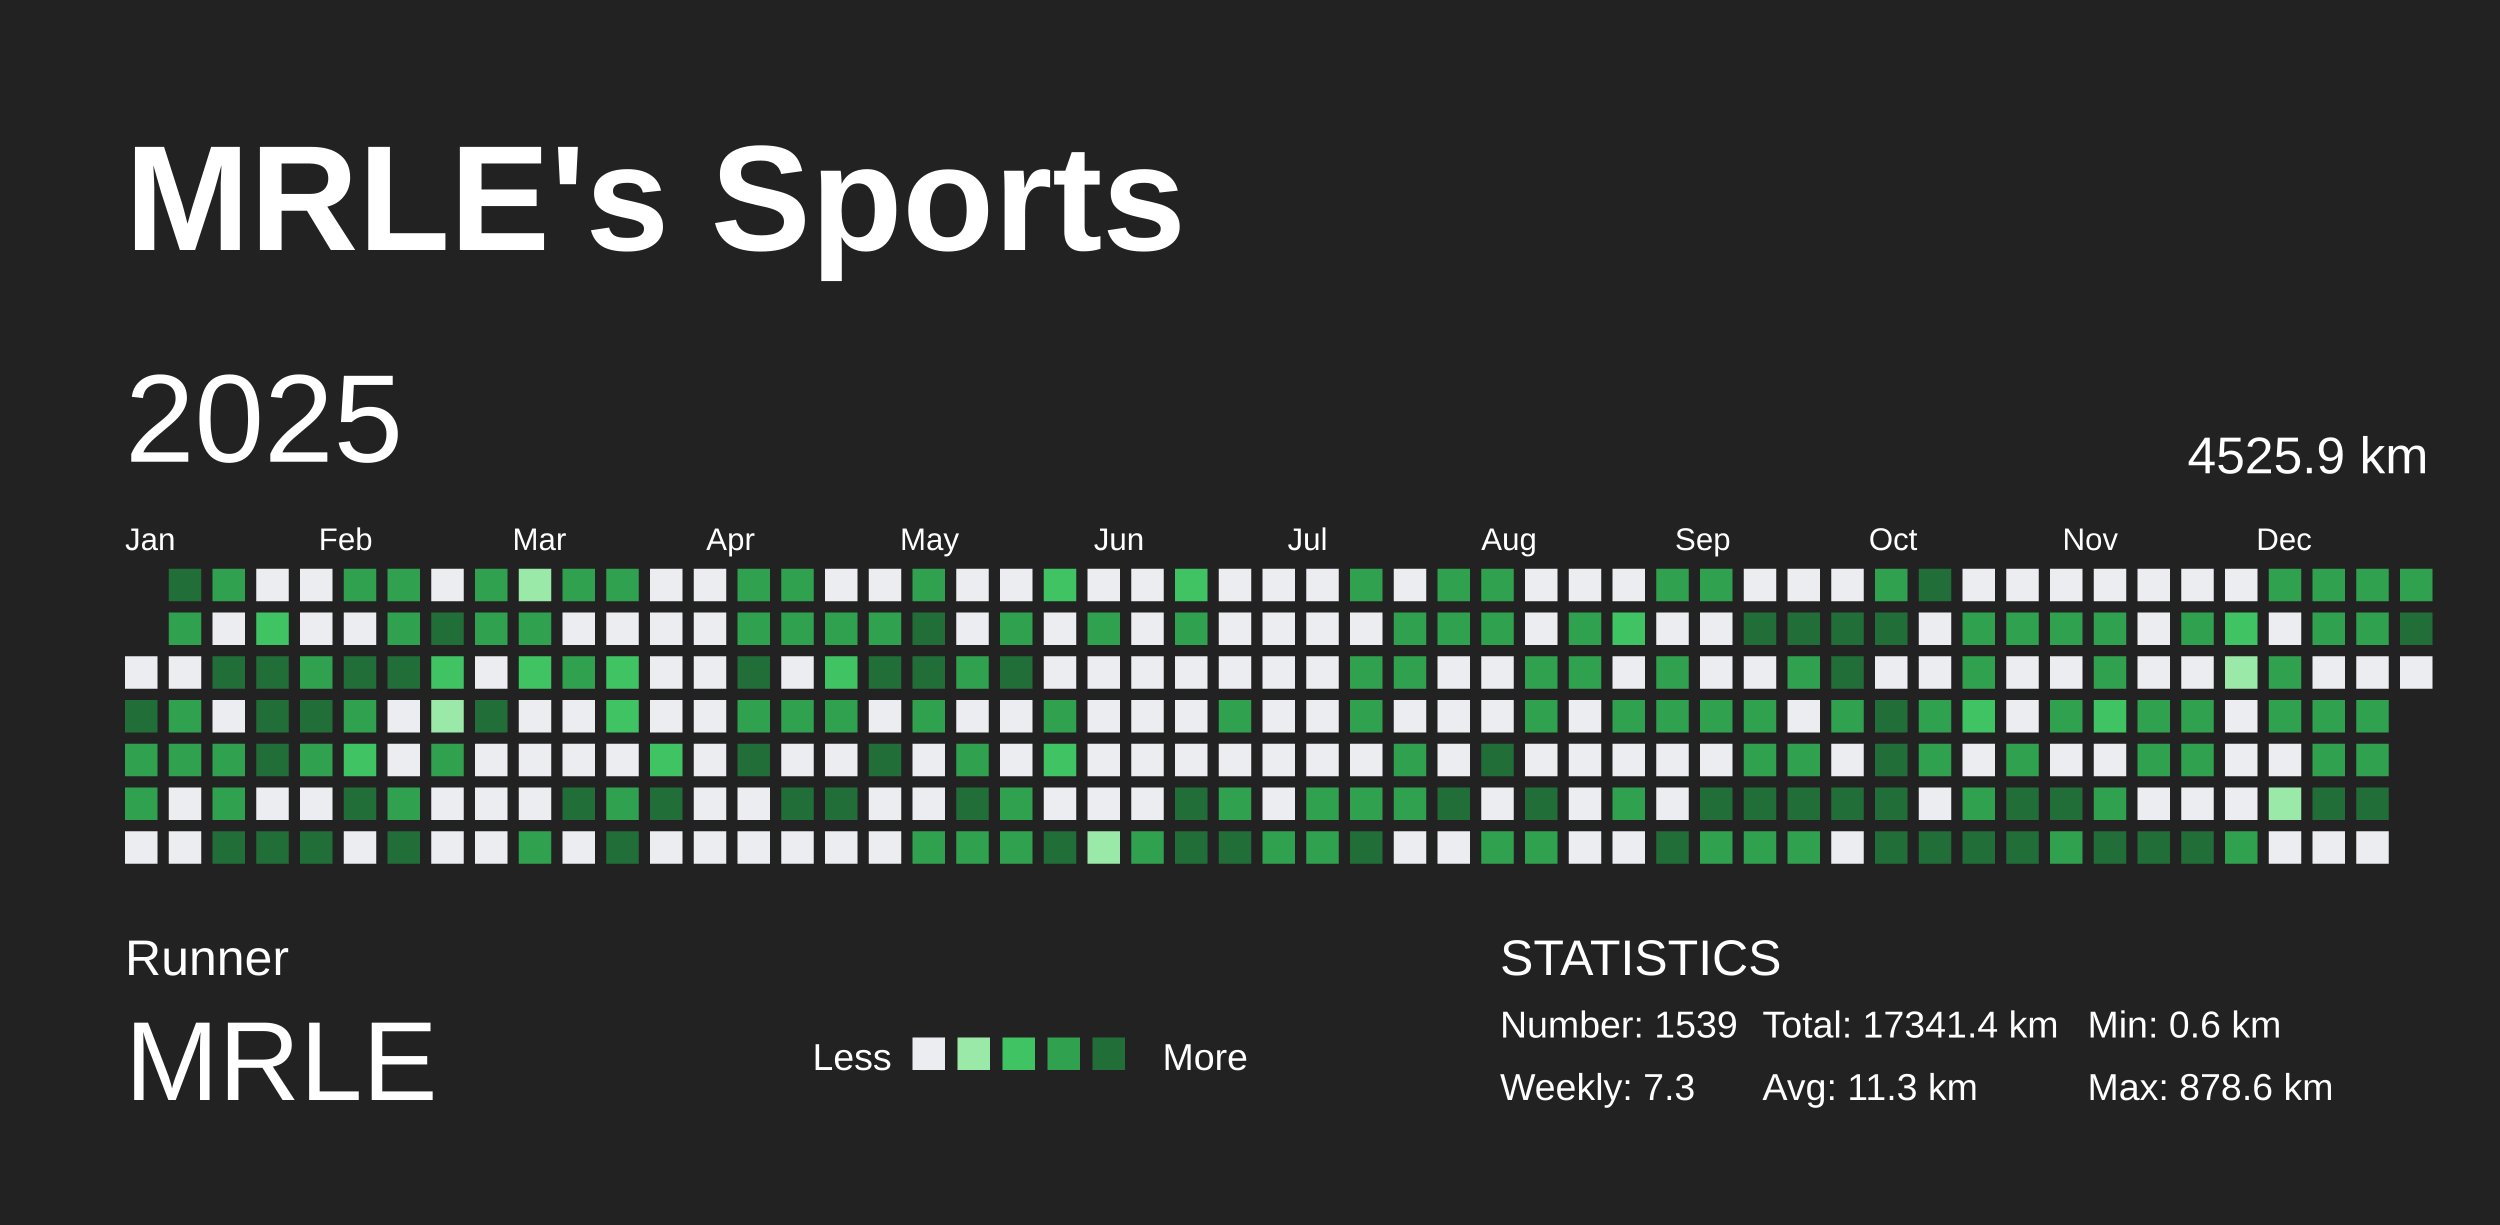
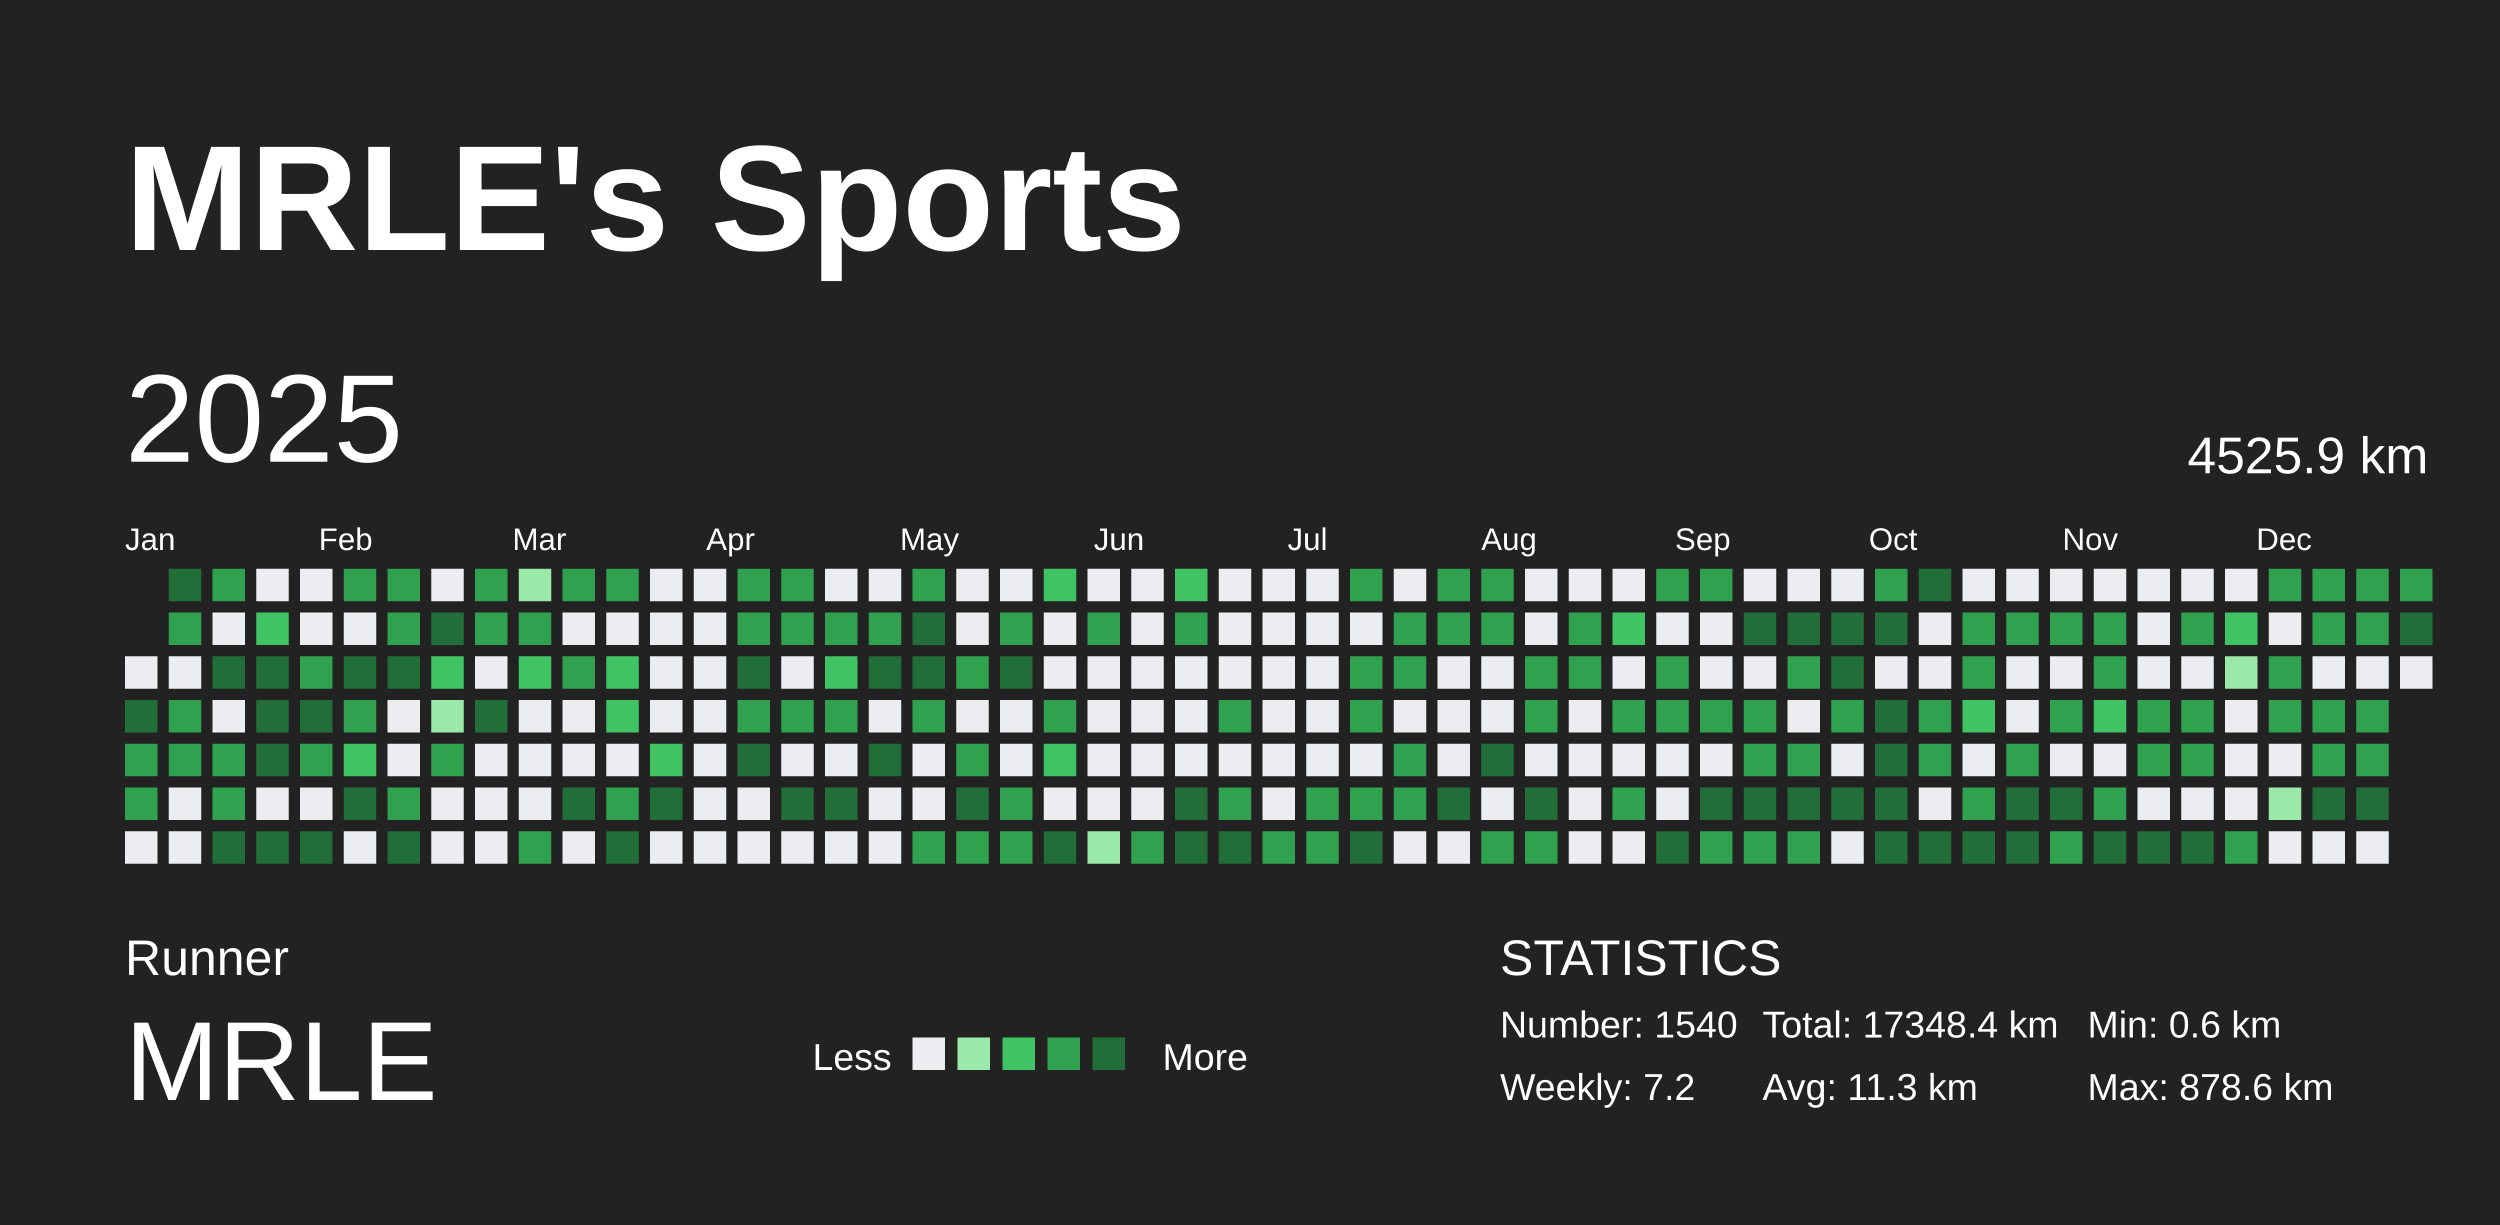
<svg xmlns="http://www.w3.org/2000/svg" baseProfile="full" height="98mm" version="1.1" viewBox="0,0,200,98" width="200mm">
  <defs />
  <rect fill="#222222" height="98" width="200" x="0" y="0" />
  <text fill="#FFFFFF" style="font-size:12px; font-family:Arial; font-weight:bold;" x="10" y="20">MRLE's Sports</text>
  <text fill="#FFFFFF" style="font-size:4px; font-family:Arial" x="10" y="78">Runner</text>
  <text fill="#FFFFFF" style="font-size:9px; font-family:Arial" x="10" y="88">MRLE</text>
  <text fill="#FFFFFF" style="font-size:3px; font-family:Arial" x="65" y="85.6">Less</text>
  <rect fill="#ebedf0" height="2.6" width="2.6" x="73" y="83" />
  <rect fill="#9be9a8" height="2.6" width="2.6" x="76.6" y="83" />
  <rect fill="#40c463" height="2.6" width="2.6" x="80.2" y="83" />
  <rect fill="#30a14e" height="2.6" width="2.6" x="83.8" y="83" />
  <rect fill="#216e39" height="2.6" width="2.6" x="87.4" y="83" />
  <text fill="#FFFFFF" style="font-size:3px; font-family:Arial" x="93" y="85.6">More</text>
  <text fill="#FFFFFF" style="font-size:4px; font-family:Arial" x="120" y="78">STATISTICS</text>
-   <text fill="#FFFFFF" style="font-size:3px; font-family:Arial" x="120" y="83">Number: 1539</text>
-   <text fill="#FFFFFF" style="font-size:3px; font-family:Arial" x="120" y="88">Weekly: 7.3</text>
-   <text fill="#FFFFFF" style="font-size:3px; font-family:Arial" x="141" y="83">Total: 17341.4 km</text>
+   <text fill="#FFFFFF" style="font-size:3px; font-family:Arial" x="120" y="83">Number: 1540</text>
+   <text fill="#FFFFFF" style="font-size:3px; font-family:Arial" x="120" y="88">Weekly: 7.2</text>
+   <text fill="#FFFFFF" style="font-size:3px; font-family:Arial" x="141" y="83">Total: 17348.4 km</text>
  <text fill="#FFFFFF" style="font-size:3px; font-family:Arial" x="141" y="88">Avg: 11.3 km</text>
  <text fill="#FFFFFF" style="font-size:3px; font-family:Arial" x="167" y="83">Min: 0.6 km</text>
  <text fill="#FFFFFF" style="font-size:3px; font-family:Arial" x="167" y="88">Max: 878.6 km</text>
  <text dominant-baseline="hanging" fill="#FFFFFF" style="font-size:10.0px; font-family:Arial;" x="10" y="30">2025</text>
  <text dominant-baseline="hanging" fill="#FFFFFF" style="font-size:4.125px; font-family:Arial;" x="175" y="35">4525.9 km</text>
  <text fill="#FFFFFF" style="font-size:2.5px; font-family:Arial" x="10.0" y="44">Jan</text>
  <text fill="#FFFFFF" style="font-size:2.5px; font-family:Arial" x="25.5" y="44">Feb</text>
  <text fill="#FFFFFF" style="font-size:2.5px; font-family:Arial" x="41.0" y="44">Mar</text>
  <text fill="#FFFFFF" style="font-size:2.5px; font-family:Arial" x="56.5" y="44">Apr</text>
  <text fill="#FFFFFF" style="font-size:2.5px; font-family:Arial" x="72.0" y="44">May</text>
  <text fill="#FFFFFF" style="font-size:2.5px; font-family:Arial" x="87.5" y="44">Jun</text>
  <text fill="#FFFFFF" style="font-size:2.5px; font-family:Arial" x="103.0" y="44">Jul</text>
  <text fill="#FFFFFF" style="font-size:2.5px; font-family:Arial" x="118.5" y="44">Aug</text>
  <text fill="#FFFFFF" style="font-size:2.5px; font-family:Arial" x="134.0" y="44">Sep</text>
  <text fill="#FFFFFF" style="font-size:2.5px; font-family:Arial" x="149.5" y="44">Oct</text>
  <text fill="#FFFFFF" style="font-size:2.5px; font-family:Arial" x="165.0" y="44">Nov</text>
  <text fill="#FFFFFF" style="font-size:2.5px; font-family:Arial" x="180.5" y="44">Dec</text>
  <rect fill="#ebedf0" height="2.6" width="2.6" x="10.0" y="52.5" />
  <rect fill="#216e39" height="2.6" width="2.6" x="10.0" y="56.0" />
  <rect fill="#30a14e" height="2.6" width="2.6" x="10.0" y="59.5" />
  <rect fill="#30a14e" height="2.6" width="2.6" x="10.0" y="63.0" />
  <rect fill="#ebedf0" height="2.6" width="2.6" x="10.0" y="66.5" />
  <rect fill="#216e39" height="2.6" width="2.6" x="13.5" y="45.5" />
  <rect fill="#30a14e" height="2.6" width="2.6" x="13.5" y="49.0" />
  <rect fill="#ebedf0" height="2.6" width="2.6" x="13.5" y="52.5" />
  <rect fill="#30a14e" height="2.6" width="2.6" x="13.5" y="56.0" />
  <rect fill="#30a14e" height="2.6" width="2.6" x="13.5" y="59.5" />
  <rect fill="#ebedf0" height="2.6" width="2.6" x="13.5" y="63.0" />
  <rect fill="#ebedf0" height="2.6" width="2.6" x="13.5" y="66.5" />
  <rect fill="#30a14e" height="2.6" width="2.6" x="17.0" y="45.5" />
  <rect fill="#ebedf0" height="2.6" width="2.6" x="17.0" y="49.0" />
  <rect fill="#216e39" height="2.6" width="2.6" x="17.0" y="52.5" />
  <rect fill="#ebedf0" height="2.6" width="2.6" x="17.0" y="56.0" />
  <rect fill="#30a14e" height="2.6" width="2.6" x="17.0" y="59.5" />
  <rect fill="#30a14e" height="2.6" width="2.6" x="17.0" y="63.0" />
  <rect fill="#216e39" height="2.6" width="2.6" x="17.0" y="66.5" />
  <rect fill="#ebedf0" height="2.6" width="2.6" x="20.5" y="45.5" />
  <rect fill="#40c463" height="2.6" width="2.6" x="20.5" y="49.0" />
  <rect fill="#216e39" height="2.6" width="2.6" x="20.5" y="52.5" />
  <rect fill="#216e39" height="2.6" width="2.6" x="20.5" y="56.0" />
  <rect fill="#216e39" height="2.6" width="2.6" x="20.5" y="59.5" />
  <rect fill="#ebedf0" height="2.6" width="2.6" x="20.5" y="63.0" />
  <rect fill="#216e39" height="2.6" width="2.6" x="20.5" y="66.5" />
  <rect fill="#ebedf0" height="2.6" width="2.6" x="24.0" y="45.5" />
  <rect fill="#ebedf0" height="2.6" width="2.6" x="24.0" y="49.0" />
  <rect fill="#30a14e" height="2.6" width="2.6" x="24.0" y="52.5" />
  <rect fill="#216e39" height="2.6" width="2.6" x="24.0" y="56.0" />
  <rect fill="#30a14e" height="2.6" width="2.6" x="24.0" y="59.5" />
  <rect fill="#ebedf0" height="2.6" width="2.6" x="24.0" y="63.0" />
  <rect fill="#216e39" height="2.6" width="2.6" x="24.0" y="66.5" />
  <rect fill="#30a14e" height="2.6" width="2.6" x="27.5" y="45.5" />
  <rect fill="#ebedf0" height="2.6" width="2.6" x="27.5" y="49.0" />
  <rect fill="#216e39" height="2.6" width="2.6" x="27.5" y="52.5" />
  <rect fill="#30a14e" height="2.6" width="2.6" x="27.5" y="56.0" />
  <rect fill="#40c463" height="2.6" width="2.6" x="27.5" y="59.5" />
  <rect fill="#216e39" height="2.6" width="2.6" x="27.5" y="63.0" />
  <rect fill="#ebedf0" height="2.6" width="2.6" x="27.5" y="66.5" />
  <rect fill="#30a14e" height="2.6" width="2.6" x="31.0" y="45.5" />
  <rect fill="#30a14e" height="2.6" width="2.6" x="31.0" y="49.0" />
  <rect fill="#216e39" height="2.6" width="2.6" x="31.0" y="52.5" />
  <rect fill="#ebedf0" height="2.6" width="2.6" x="31.0" y="56.0" />
  <rect fill="#ebedf0" height="2.6" width="2.6" x="31.0" y="59.5" />
  <rect fill="#30a14e" height="2.6" width="2.6" x="31.0" y="63.0" />
  <rect fill="#216e39" height="2.6" width="2.6" x="31.0" y="66.5" />
  <rect fill="#ebedf0" height="2.6" width="2.6" x="34.5" y="45.5" />
  <rect fill="#216e39" height="2.6" width="2.6" x="34.5" y="49.0" />
  <rect fill="#40c463" height="2.6" width="2.6" x="34.5" y="52.5" />
  <rect fill="#9be9a8" height="2.6" width="2.6" x="34.5" y="56.0" />
  <rect fill="#30a14e" height="2.6" width="2.6" x="34.5" y="59.5" />
  <rect fill="#ebedf0" height="2.6" width="2.6" x="34.5" y="63.0" />
  <rect fill="#ebedf0" height="2.6" width="2.6" x="34.5" y="66.5" />
  <rect fill="#30a14e" height="2.6" width="2.6" x="38.0" y="45.5" />
  <rect fill="#30a14e" height="2.6" width="2.6" x="38.0" y="49.0" />
  <rect fill="#ebedf0" height="2.6" width="2.6" x="38.0" y="52.5" />
  <rect fill="#216e39" height="2.6" width="2.6" x="38.0" y="56.0" />
  <rect fill="#ebedf0" height="2.6" width="2.6" x="38.0" y="59.5" />
  <rect fill="#ebedf0" height="2.6" width="2.6" x="38.0" y="63.0" />
  <rect fill="#ebedf0" height="2.6" width="2.6" x="38.0" y="66.5" />
  <rect fill="#9be9a8" height="2.6" width="2.6" x="41.5" y="45.5" />
  <rect fill="#30a14e" height="2.6" width="2.6" x="41.5" y="49.0" />
  <rect fill="#40c463" height="2.6" width="2.6" x="41.5" y="52.5" />
  <rect fill="#ebedf0" height="2.6" width="2.6" x="41.5" y="56.0" />
  <rect fill="#ebedf0" height="2.6" width="2.6" x="41.5" y="59.5" />
  <rect fill="#ebedf0" height="2.6" width="2.6" x="41.5" y="63.0" />
  <rect fill="#30a14e" height="2.6" width="2.6" x="41.5" y="66.5" />
  <rect fill="#30a14e" height="2.6" width="2.6" x="45.0" y="45.5" />
  <rect fill="#ebedf0" height="2.6" width="2.6" x="45.0" y="49.0" />
  <rect fill="#30a14e" height="2.6" width="2.6" x="45.0" y="52.5" />
  <rect fill="#ebedf0" height="2.6" width="2.6" x="45.0" y="56.0" />
  <rect fill="#ebedf0" height="2.6" width="2.6" x="45.0" y="59.5" />
  <rect fill="#216e39" height="2.6" width="2.6" x="45.0" y="63.0" />
  <rect fill="#ebedf0" height="2.6" width="2.6" x="45.0" y="66.5" />
  <rect fill="#30a14e" height="2.6" width="2.6" x="48.5" y="45.5" />
  <rect fill="#ebedf0" height="2.6" width="2.6" x="48.5" y="49.0" />
  <rect fill="#40c463" height="2.6" width="2.6" x="48.5" y="52.5" />
  <rect fill="#40c463" height="2.6" width="2.6" x="48.5" y="56.0" />
  <rect fill="#ebedf0" height="2.6" width="2.6" x="48.5" y="59.5" />
  <rect fill="#30a14e" height="2.6" width="2.6" x="48.5" y="63.0" />
  <rect fill="#216e39" height="2.6" width="2.6" x="48.5" y="66.5" />
  <rect fill="#ebedf0" height="2.6" width="2.6" x="52.0" y="45.5" />
  <rect fill="#ebedf0" height="2.6" width="2.6" x="52.0" y="49.0" />
  <rect fill="#ebedf0" height="2.6" width="2.6" x="52.0" y="52.5" />
  <rect fill="#ebedf0" height="2.6" width="2.6" x="52.0" y="56.0" />
  <rect fill="#40c463" height="2.6" width="2.6" x="52.0" y="59.5" />
  <rect fill="#216e39" height="2.6" width="2.6" x="52.0" y="63.0" />
  <rect fill="#ebedf0" height="2.6" width="2.6" x="52.0" y="66.5" />
  <rect fill="#ebedf0" height="2.6" width="2.6" x="55.5" y="45.5" />
  <rect fill="#ebedf0" height="2.6" width="2.6" x="55.5" y="49.0" />
  <rect fill="#ebedf0" height="2.6" width="2.6" x="55.5" y="52.5" />
  <rect fill="#ebedf0" height="2.6" width="2.6" x="55.5" y="56.0" />
  <rect fill="#ebedf0" height="2.6" width="2.6" x="55.5" y="59.5" />
  <rect fill="#ebedf0" height="2.6" width="2.6" x="55.5" y="63.0" />
  <rect fill="#ebedf0" height="2.6" width="2.6" x="55.5" y="66.5" />
  <rect fill="#30a14e" height="2.6" width="2.6" x="59.0" y="45.5" />
  <rect fill="#30a14e" height="2.6" width="2.6" x="59.0" y="49.0" />
  <rect fill="#216e39" height="2.6" width="2.6" x="59.0" y="52.5" />
  <rect fill="#30a14e" height="2.6" width="2.6" x="59.0" y="56.0" />
  <rect fill="#216e39" height="2.6" width="2.6" x="59.0" y="59.5" />
  <rect fill="#ebedf0" height="2.6" width="2.6" x="59.0" y="63.0" />
  <rect fill="#ebedf0" height="2.6" width="2.6" x="59.0" y="66.5" />
  <rect fill="#30a14e" height="2.6" width="2.6" x="62.5" y="45.5" />
  <rect fill="#30a14e" height="2.6" width="2.6" x="62.5" y="49.0" />
  <rect fill="#ebedf0" height="2.6" width="2.6" x="62.5" y="52.5" />
  <rect fill="#30a14e" height="2.6" width="2.6" x="62.5" y="56.0" />
  <rect fill="#ebedf0" height="2.6" width="2.6" x="62.5" y="59.5" />
  <rect fill="#216e39" height="2.6" width="2.6" x="62.5" y="63.0" />
  <rect fill="#ebedf0" height="2.6" width="2.6" x="62.5" y="66.5" />
  <rect fill="#ebedf0" height="2.6" width="2.6" x="66.0" y="45.5" />
  <rect fill="#30a14e" height="2.6" width="2.6" x="66.0" y="49.0" />
  <rect fill="#40c463" height="2.6" width="2.6" x="66.0" y="52.5" />
  <rect fill="#30a14e" height="2.6" width="2.6" x="66.0" y="56.0" />
  <rect fill="#ebedf0" height="2.6" width="2.6" x="66.0" y="59.5" />
  <rect fill="#216e39" height="2.6" width="2.6" x="66.0" y="63.0" />
  <rect fill="#ebedf0" height="2.6" width="2.6" x="66.0" y="66.5" />
  <rect fill="#ebedf0" height="2.6" width="2.6" x="69.5" y="45.5" />
  <rect fill="#30a14e" height="2.6" width="2.6" x="69.5" y="49.0" />
  <rect fill="#216e39" height="2.6" width="2.6" x="69.5" y="52.5" />
  <rect fill="#ebedf0" height="2.6" width="2.6" x="69.5" y="56.0" />
  <rect fill="#216e39" height="2.6" width="2.6" x="69.5" y="59.5" />
  <rect fill="#ebedf0" height="2.6" width="2.6" x="69.5" y="63.0" />
  <rect fill="#ebedf0" height="2.6" width="2.6" x="69.5" y="66.5" />
  <rect fill="#30a14e" height="2.6" width="2.6" x="73.0" y="45.5" />
  <rect fill="#216e39" height="2.6" width="2.6" x="73.0" y="49.0" />
  <rect fill="#216e39" height="2.6" width="2.6" x="73.0" y="52.5" />
  <rect fill="#30a14e" height="2.6" width="2.6" x="73.0" y="56.0" />
  <rect fill="#ebedf0" height="2.6" width="2.6" x="73.0" y="59.5" />
  <rect fill="#ebedf0" height="2.6" width="2.6" x="73.0" y="63.0" />
  <rect fill="#30a14e" height="2.6" width="2.6" x="73.0" y="66.5" />
  <rect fill="#ebedf0" height="2.6" width="2.6" x="76.5" y="45.5" />
  <rect fill="#ebedf0" height="2.6" width="2.6" x="76.5" y="49.0" />
  <rect fill="#30a14e" height="2.6" width="2.6" x="76.5" y="52.5" />
  <rect fill="#ebedf0" height="2.6" width="2.6" x="76.5" y="56.0" />
  <rect fill="#30a14e" height="2.6" width="2.6" x="76.5" y="59.5" />
  <rect fill="#216e39" height="2.6" width="2.6" x="76.5" y="63.0" />
  <rect fill="#30a14e" height="2.6" width="2.6" x="76.5" y="66.5" />
  <rect fill="#ebedf0" height="2.6" width="2.6" x="80.0" y="45.5" />
  <rect fill="#30a14e" height="2.6" width="2.6" x="80.0" y="49.0" />
  <rect fill="#216e39" height="2.6" width="2.6" x="80.0" y="52.5" />
  <rect fill="#ebedf0" height="2.6" width="2.6" x="80.0" y="56.0" />
  <rect fill="#ebedf0" height="2.6" width="2.6" x="80.0" y="59.5" />
  <rect fill="#30a14e" height="2.6" width="2.6" x="80.0" y="63.0" />
  <rect fill="#30a14e" height="2.6" width="2.6" x="80.0" y="66.5" />
  <rect fill="#40c463" height="2.6" width="2.6" x="83.5" y="45.5" />
  <rect fill="#ebedf0" height="2.6" width="2.6" x="83.5" y="49.0" />
  <rect fill="#ebedf0" height="2.6" width="2.6" x="83.5" y="52.5" />
  <rect fill="#30a14e" height="2.6" width="2.6" x="83.5" y="56.0" />
  <rect fill="#40c463" height="2.6" width="2.6" x="83.5" y="59.5" />
  <rect fill="#ebedf0" height="2.6" width="2.6" x="83.5" y="63.0" />
  <rect fill="#216e39" height="2.6" width="2.6" x="83.5" y="66.5" />
  <rect fill="#ebedf0" height="2.6" width="2.6" x="87.0" y="45.5" />
  <rect fill="#30a14e" height="2.6" width="2.6" x="87.0" y="49.0" />
  <rect fill="#ebedf0" height="2.6" width="2.6" x="87.0" y="52.5" />
  <rect fill="#ebedf0" height="2.6" width="2.6" x="87.0" y="56.0" />
  <rect fill="#ebedf0" height="2.6" width="2.6" x="87.0" y="59.5" />
  <rect fill="#ebedf0" height="2.6" width="2.6" x="87.0" y="63.0" />
  <rect fill="#9be9a8" height="2.6" width="2.6" x="87.0" y="66.5" />
  <rect fill="#ebedf0" height="2.6" width="2.6" x="90.5" y="45.5" />
  <rect fill="#ebedf0" height="2.6" width="2.6" x="90.5" y="49.0" />
  <rect fill="#ebedf0" height="2.6" width="2.6" x="90.5" y="52.5" />
  <rect fill="#ebedf0" height="2.6" width="2.6" x="90.5" y="56.0" />
  <rect fill="#ebedf0" height="2.6" width="2.6" x="90.5" y="59.5" />
  <rect fill="#ebedf0" height="2.6" width="2.6" x="90.5" y="63.0" />
  <rect fill="#30a14e" height="2.6" width="2.6" x="90.5" y="66.5" />
  <rect fill="#40c463" height="2.6" width="2.6" x="94.0" y="45.5" />
  <rect fill="#30a14e" height="2.6" width="2.6" x="94.0" y="49.0" />
  <rect fill="#ebedf0" height="2.6" width="2.6" x="94.0" y="52.5" />
  <rect fill="#ebedf0" height="2.6" width="2.6" x="94.0" y="56.0" />
  <rect fill="#ebedf0" height="2.6" width="2.6" x="94.0" y="59.5" />
  <rect fill="#216e39" height="2.6" width="2.6" x="94.0" y="63.0" />
  <rect fill="#216e39" height="2.6" width="2.6" x="94.0" y="66.5" />
  <rect fill="#ebedf0" height="2.6" width="2.6" x="97.5" y="45.5" />
  <rect fill="#ebedf0" height="2.6" width="2.6" x="97.5" y="49.0" />
  <rect fill="#ebedf0" height="2.6" width="2.6" x="97.5" y="52.5" />
  <rect fill="#30a14e" height="2.6" width="2.6" x="97.5" y="56.0" />
  <rect fill="#ebedf0" height="2.6" width="2.6" x="97.5" y="59.5" />
  <rect fill="#30a14e" height="2.6" width="2.6" x="97.5" y="63.0" />
  <rect fill="#216e39" height="2.6" width="2.6" x="97.5" y="66.5" />
  <rect fill="#ebedf0" height="2.6" width="2.6" x="101.0" y="45.5" />
  <rect fill="#ebedf0" height="2.6" width="2.6" x="101.0" y="49.0" />
  <rect fill="#ebedf0" height="2.6" width="2.6" x="101.0" y="52.5" />
  <rect fill="#ebedf0" height="2.6" width="2.6" x="101.0" y="56.0" />
  <rect fill="#ebedf0" height="2.6" width="2.6" x="101.0" y="59.5" />
  <rect fill="#ebedf0" height="2.6" width="2.6" x="101.0" y="63.0" />
  <rect fill="#30a14e" height="2.6" width="2.6" x="101.0" y="66.5" />
  <rect fill="#ebedf0" height="2.6" width="2.6" x="104.5" y="45.5" />
  <rect fill="#ebedf0" height="2.6" width="2.6" x="104.5" y="49.0" />
  <rect fill="#ebedf0" height="2.6" width="2.6" x="104.5" y="52.5" />
  <rect fill="#ebedf0" height="2.6" width="2.6" x="104.5" y="56.0" />
  <rect fill="#ebedf0" height="2.6" width="2.6" x="104.5" y="59.5" />
  <rect fill="#30a14e" height="2.6" width="2.6" x="104.5" y="63.0" />
  <rect fill="#30a14e" height="2.6" width="2.6" x="104.5" y="66.5" />
  <rect fill="#30a14e" height="2.6" width="2.6" x="108.0" y="45.5" />
  <rect fill="#ebedf0" height="2.6" width="2.6" x="108.0" y="49.0" />
  <rect fill="#30a14e" height="2.6" width="2.6" x="108.0" y="52.5" />
  <rect fill="#30a14e" height="2.6" width="2.6" x="108.0" y="56.0" />
  <rect fill="#ebedf0" height="2.6" width="2.6" x="108.0" y="59.5" />
  <rect fill="#30a14e" height="2.6" width="2.6" x="108.0" y="63.0" />
  <rect fill="#216e39" height="2.6" width="2.6" x="108.0" y="66.5" />
  <rect fill="#ebedf0" height="2.6" width="2.6" x="111.5" y="45.5" />
  <rect fill="#30a14e" height="2.6" width="2.6" x="111.5" y="49.0" />
  <rect fill="#30a14e" height="2.6" width="2.6" x="111.5" y="52.5" />
  <rect fill="#ebedf0" height="2.6" width="2.6" x="111.5" y="56.0" />
  <rect fill="#30a14e" height="2.6" width="2.6" x="111.5" y="59.5" />
  <rect fill="#30a14e" height="2.6" width="2.6" x="111.5" y="63.0" />
  <rect fill="#ebedf0" height="2.6" width="2.6" x="111.5" y="66.5" />
  <rect fill="#30a14e" height="2.6" width="2.6" x="115.0" y="45.5" />
  <rect fill="#30a14e" height="2.6" width="2.6" x="115.0" y="49.0" />
  <rect fill="#ebedf0" height="2.6" width="2.6" x="115.0" y="52.5" />
  <rect fill="#ebedf0" height="2.6" width="2.6" x="115.0" y="56.0" />
  <rect fill="#ebedf0" height="2.6" width="2.6" x="115.0" y="59.5" />
  <rect fill="#216e39" height="2.6" width="2.6" x="115.0" y="63.0" />
  <rect fill="#ebedf0" height="2.6" width="2.6" x="115.0" y="66.5" />
  <rect fill="#30a14e" height="2.6" width="2.6" x="118.5" y="45.5" />
  <rect fill="#30a14e" height="2.6" width="2.6" x="118.5" y="49.0" />
  <rect fill="#ebedf0" height="2.6" width="2.6" x="118.5" y="52.5" />
  <rect fill="#ebedf0" height="2.6" width="2.6" x="118.5" y="56.0" />
  <rect fill="#216e39" height="2.6" width="2.6" x="118.5" y="59.5" />
  <rect fill="#ebedf0" height="2.6" width="2.6" x="118.5" y="63.0" />
  <rect fill="#30a14e" height="2.6" width="2.6" x="118.5" y="66.5" />
  <rect fill="#ebedf0" height="2.6" width="2.6" x="122.0" y="45.5" />
  <rect fill="#ebedf0" height="2.6" width="2.6" x="122.0" y="49.0" />
  <rect fill="#30a14e" height="2.6" width="2.6" x="122.0" y="52.5" />
  <rect fill="#30a14e" height="2.6" width="2.6" x="122.0" y="56.0" />
  <rect fill="#ebedf0" height="2.6" width="2.6" x="122.0" y="59.5" />
  <rect fill="#216e39" height="2.6" width="2.6" x="122.0" y="63.0" />
  <rect fill="#30a14e" height="2.6" width="2.6" x="122.0" y="66.5" />
  <rect fill="#ebedf0" height="2.6" width="2.6" x="125.5" y="45.5" />
  <rect fill="#30a14e" height="2.6" width="2.6" x="125.5" y="49.0" />
  <rect fill="#30a14e" height="2.6" width="2.6" x="125.5" y="52.5" />
  <rect fill="#ebedf0" height="2.6" width="2.6" x="125.5" y="56.0" />
  <rect fill="#ebedf0" height="2.6" width="2.6" x="125.5" y="59.5" />
  <rect fill="#ebedf0" height="2.6" width="2.6" x="125.5" y="63.0" />
  <rect fill="#ebedf0" height="2.6" width="2.6" x="125.5" y="66.5" />
  <rect fill="#ebedf0" height="2.6" width="2.6" x="129.0" y="45.5" />
  <rect fill="#40c463" height="2.6" width="2.6" x="129.0" y="49.0" />
  <rect fill="#ebedf0" height="2.6" width="2.6" x="129.0" y="52.5" />
  <rect fill="#30a14e" height="2.6" width="2.6" x="129.0" y="56.0" />
  <rect fill="#ebedf0" height="2.6" width="2.6" x="129.0" y="59.5" />
  <rect fill="#30a14e" height="2.6" width="2.6" x="129.0" y="63.0" />
  <rect fill="#ebedf0" height="2.6" width="2.6" x="129.0" y="66.5" />
  <rect fill="#30a14e" height="2.6" width="2.6" x="132.5" y="45.5" />
  <rect fill="#ebedf0" height="2.6" width="2.6" x="132.5" y="49.0" />
  <rect fill="#30a14e" height="2.6" width="2.6" x="132.5" y="52.5" />
  <rect fill="#30a14e" height="2.6" width="2.6" x="132.5" y="56.0" />
  <rect fill="#ebedf0" height="2.6" width="2.6" x="132.5" y="59.5" />
  <rect fill="#ebedf0" height="2.6" width="2.6" x="132.5" y="63.0" />
  <rect fill="#216e39" height="2.6" width="2.6" x="132.5" y="66.5" />
  <rect fill="#30a14e" height="2.6" width="2.6" x="136.0" y="45.5" />
  <rect fill="#ebedf0" height="2.6" width="2.6" x="136.0" y="49.0" />
  <rect fill="#ebedf0" height="2.6" width="2.6" x="136.0" y="52.5" />
  <rect fill="#30a14e" height="2.6" width="2.6" x="136.0" y="56.0" />
  <rect fill="#ebedf0" height="2.6" width="2.6" x="136.0" y="59.5" />
  <rect fill="#216e39" height="2.6" width="2.6" x="136.0" y="63.0" />
  <rect fill="#30a14e" height="2.6" width="2.6" x="136.0" y="66.5" />
  <rect fill="#ebedf0" height="2.6" width="2.6" x="139.5" y="45.5" />
  <rect fill="#216e39" height="2.6" width="2.6" x="139.5" y="49.0" />
  <rect fill="#ebedf0" height="2.6" width="2.6" x="139.5" y="52.5" />
  <rect fill="#30a14e" height="2.6" width="2.6" x="139.5" y="56.0" />
  <rect fill="#30a14e" height="2.6" width="2.6" x="139.5" y="59.5" />
  <rect fill="#216e39" height="2.6" width="2.6" x="139.5" y="63.0" />
  <rect fill="#30a14e" height="2.6" width="2.6" x="139.5" y="66.5" />
  <rect fill="#ebedf0" height="2.6" width="2.6" x="143.0" y="45.5" />
  <rect fill="#216e39" height="2.6" width="2.6" x="143.0" y="49.0" />
  <rect fill="#30a14e" height="2.6" width="2.6" x="143.0" y="52.5" />
  <rect fill="#ebedf0" height="2.6" width="2.6" x="143.0" y="56.0" />
  <rect fill="#30a14e" height="2.6" width="2.6" x="143.0" y="59.5" />
  <rect fill="#216e39" height="2.6" width="2.6" x="143.0" y="63.0" />
  <rect fill="#30a14e" height="2.6" width="2.6" x="143.0" y="66.5" />
  <rect fill="#ebedf0" height="2.6" width="2.6" x="146.5" y="45.5" />
  <rect fill="#216e39" height="2.6" width="2.6" x="146.5" y="49.0" />
  <rect fill="#216e39" height="2.6" width="2.6" x="146.5" y="52.5" />
  <rect fill="#30a14e" height="2.6" width="2.6" x="146.5" y="56.0" />
  <rect fill="#ebedf0" height="2.6" width="2.6" x="146.5" y="59.5" />
  <rect fill="#216e39" height="2.6" width="2.6" x="146.5" y="63.0" />
  <rect fill="#ebedf0" height="2.6" width="2.6" x="146.5" y="66.5" />
  <rect fill="#30a14e" height="2.6" width="2.6" x="150.0" y="45.5" />
  <rect fill="#216e39" height="2.6" width="2.6" x="150.0" y="49.0" />
  <rect fill="#ebedf0" height="2.6" width="2.6" x="150.0" y="52.5" />
  <rect fill="#216e39" height="2.6" width="2.6" x="150.0" y="56.0" />
  <rect fill="#216e39" height="2.6" width="2.6" x="150.0" y="59.5" />
  <rect fill="#216e39" height="2.6" width="2.6" x="150.0" y="63.0" />
  <rect fill="#216e39" height="2.6" width="2.6" x="150.0" y="66.5" />
  <rect fill="#216e39" height="2.6" width="2.6" x="153.5" y="45.5" />
  <rect fill="#ebedf0" height="2.6" width="2.6" x="153.5" y="49.0" />
  <rect fill="#ebedf0" height="2.6" width="2.6" x="153.5" y="52.5" />
  <rect fill="#30a14e" height="2.6" width="2.6" x="153.5" y="56.0" />
  <rect fill="#30a14e" height="2.6" width="2.6" x="153.5" y="59.5" />
  <rect fill="#ebedf0" height="2.6" width="2.6" x="153.5" y="63.0" />
  <rect fill="#216e39" height="2.6" width="2.6" x="153.5" y="66.5" />
  <rect fill="#ebedf0" height="2.6" width="2.6" x="157.0" y="45.5" />
  <rect fill="#30a14e" height="2.6" width="2.6" x="157.0" y="49.0" />
  <rect fill="#30a14e" height="2.6" width="2.6" x="157.0" y="52.5" />
  <rect fill="#40c463" height="2.6" width="2.6" x="157.0" y="56.0" />
  <rect fill="#ebedf0" height="2.6" width="2.6" x="157.0" y="59.5" />
  <rect fill="#30a14e" height="2.6" width="2.6" x="157.0" y="63.0" />
  <rect fill="#216e39" height="2.6" width="2.6" x="157.0" y="66.5" />
  <rect fill="#ebedf0" height="2.6" width="2.6" x="160.5" y="45.5" />
  <rect fill="#30a14e" height="2.6" width="2.6" x="160.5" y="49.0" />
  <rect fill="#ebedf0" height="2.6" width="2.6" x="160.5" y="52.5" />
  <rect fill="#ebedf0" height="2.6" width="2.6" x="160.5" y="56.0" />
  <rect fill="#30a14e" height="2.6" width="2.6" x="160.5" y="59.5" />
  <rect fill="#216e39" height="2.6" width="2.6" x="160.5" y="63.0" />
  <rect fill="#216e39" height="2.6" width="2.6" x="160.5" y="66.5" />
  <rect fill="#ebedf0" height="2.6" width="2.6" x="164.0" y="45.5" />
  <rect fill="#30a14e" height="2.6" width="2.6" x="164.0" y="49.0" />
  <rect fill="#ebedf0" height="2.6" width="2.6" x="164.0" y="52.5" />
  <rect fill="#30a14e" height="2.6" width="2.6" x="164.0" y="56.0" />
  <rect fill="#ebedf0" height="2.6" width="2.6" x="164.0" y="59.5" />
  <rect fill="#216e39" height="2.6" width="2.6" x="164.0" y="63.0" />
  <rect fill="#30a14e" height="2.6" width="2.6" x="164.0" y="66.5" />
  <rect fill="#ebedf0" height="2.6" width="2.6" x="167.5" y="45.5" />
  <rect fill="#30a14e" height="2.6" width="2.6" x="167.5" y="49.0" />
  <rect fill="#30a14e" height="2.6" width="2.6" x="167.5" y="52.5" />
  <rect fill="#40c463" height="2.6" width="2.6" x="167.5" y="56.0" />
  <rect fill="#ebedf0" height="2.6" width="2.6" x="167.5" y="59.5" />
  <rect fill="#30a14e" height="2.6" width="2.6" x="167.5" y="63.0" />
  <rect fill="#216e39" height="2.6" width="2.6" x="167.5" y="66.5" />
  <rect fill="#ebedf0" height="2.6" width="2.6" x="171.0" y="45.5" />
  <rect fill="#ebedf0" height="2.6" width="2.6" x="171.0" y="49.0" />
  <rect fill="#ebedf0" height="2.6" width="2.6" x="171.0" y="52.5" />
  <rect fill="#30a14e" height="2.6" width="2.6" x="171.0" y="56.0" />
  <rect fill="#30a14e" height="2.6" width="2.6" x="171.0" y="59.5" />
  <rect fill="#ebedf0" height="2.6" width="2.6" x="171.0" y="63.0" />
  <rect fill="#216e39" height="2.6" width="2.6" x="171.0" y="66.5" />
  <rect fill="#ebedf0" height="2.6" width="2.6" x="174.5" y="45.5" />
  <rect fill="#30a14e" height="2.6" width="2.6" x="174.5" y="49.0" />
  <rect fill="#ebedf0" height="2.6" width="2.6" x="174.5" y="52.5" />
  <rect fill="#30a14e" height="2.6" width="2.6" x="174.5" y="56.0" />
  <rect fill="#30a14e" height="2.6" width="2.6" x="174.5" y="59.5" />
  <rect fill="#ebedf0" height="2.6" width="2.6" x="174.5" y="63.0" />
  <rect fill="#216e39" height="2.6" width="2.6" x="174.5" y="66.5" />
  <rect fill="#ebedf0" height="2.6" width="2.6" x="178.0" y="45.5" />
  <rect fill="#40c463" height="2.6" width="2.6" x="178.0" y="49.0" />
  <rect fill="#9be9a8" height="2.6" width="2.6" x="178.0" y="52.5" />
  <rect fill="#ebedf0" height="2.6" width="2.6" x="178.0" y="56.0" />
  <rect fill="#ebedf0" height="2.6" width="2.6" x="178.0" y="59.5" />
  <rect fill="#ebedf0" height="2.6" width="2.6" x="178.0" y="63.0" />
  <rect fill="#30a14e" height="2.6" width="2.6" x="178.0" y="66.5" />
  <rect fill="#30a14e" height="2.6" width="2.6" x="181.5" y="45.5" />
  <rect fill="#ebedf0" height="2.6" width="2.6" x="181.5" y="49.0" />
  <rect fill="#30a14e" height="2.6" width="2.6" x="181.5" y="52.5" />
  <rect fill="#30a14e" height="2.6" width="2.6" x="181.5" y="56.0" />
  <rect fill="#ebedf0" height="2.6" width="2.6" x="181.5" y="59.5" />
  <rect fill="#9be9a8" height="2.6" width="2.6" x="181.5" y="63.0" />
  <rect fill="#ebedf0" height="2.6" width="2.6" x="181.5" y="66.5" />
  <rect fill="#30a14e" height="2.6" width="2.6" x="185.0" y="45.5" />
  <rect fill="#30a14e" height="2.6" width="2.6" x="185.0" y="49.0" />
  <rect fill="#ebedf0" height="2.6" width="2.6" x="185.0" y="52.5" />
  <rect fill="#30a14e" height="2.6" width="2.6" x="185.0" y="56.0" />
  <rect fill="#30a14e" height="2.6" width="2.6" x="185.0" y="59.5" />
  <rect fill="#216e39" height="2.6" width="2.6" x="185.0" y="63.0" />
  <rect fill="#ebedf0" height="2.6" width="2.6" x="185.0" y="66.5" />
  <rect fill="#30a14e" height="2.6" width="2.6" x="188.5" y="45.5" />
  <rect fill="#30a14e" height="2.6" width="2.6" x="188.5" y="49.0" />
  <rect fill="#ebedf0" height="2.6" width="2.6" x="188.5" y="52.5" />
  <rect fill="#30a14e" height="2.6" width="2.6" x="188.5" y="56.0" />
  <rect fill="#30a14e" height="2.6" width="2.6" x="188.5" y="59.5" />
  <rect fill="#216e39" height="2.6" width="2.6" x="188.5" y="63.0" />
  <rect fill="#ebedf0" height="2.6" width="2.6" x="188.5" y="66.5" />
  <rect fill="#30a14e" height="2.6" width="2.6" x="192.0" y="45.5" />
  <rect fill="#216e39" height="2.6" width="2.6" x="192.0" y="49.0" />
  <rect fill="#ebedf0" height="2.6" width="2.6" x="192.0" y="52.5" />
</svg>
